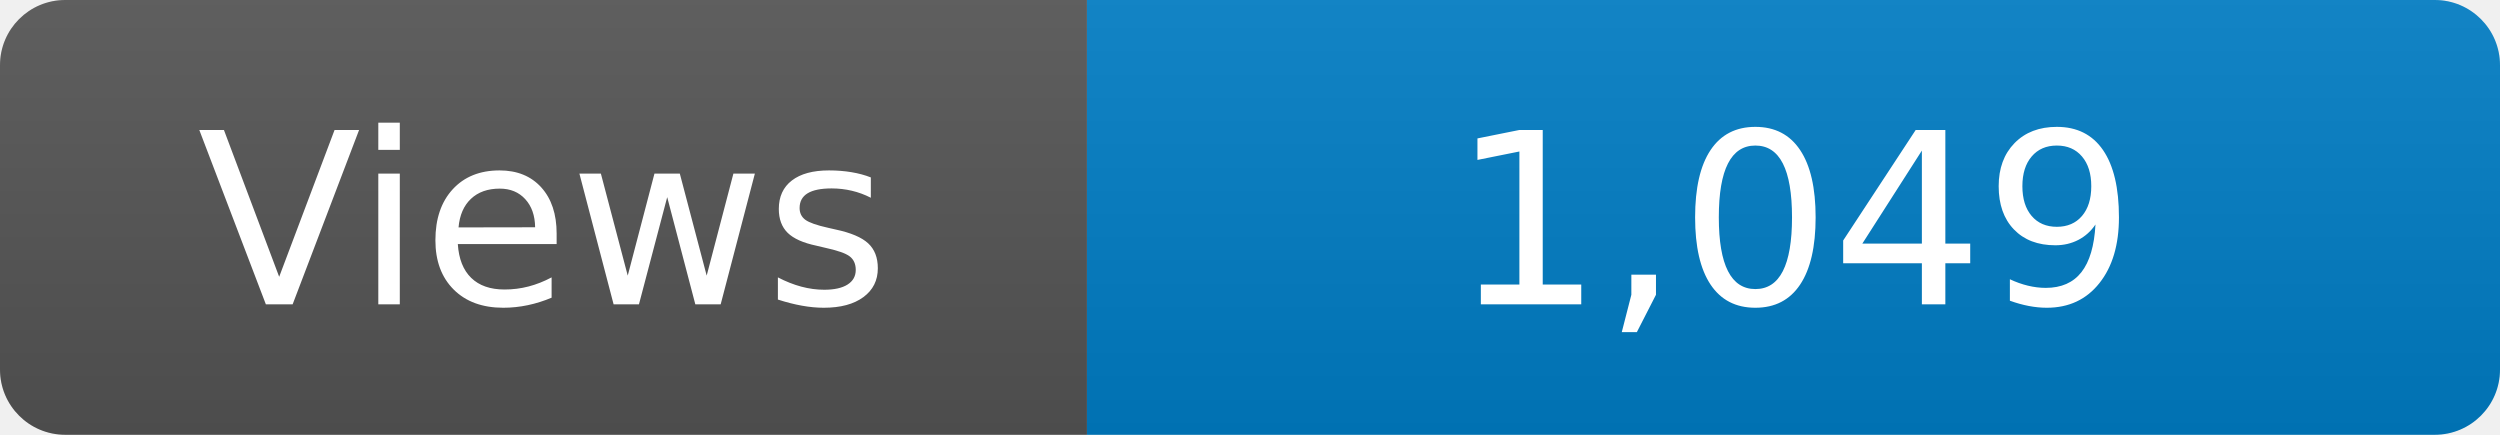
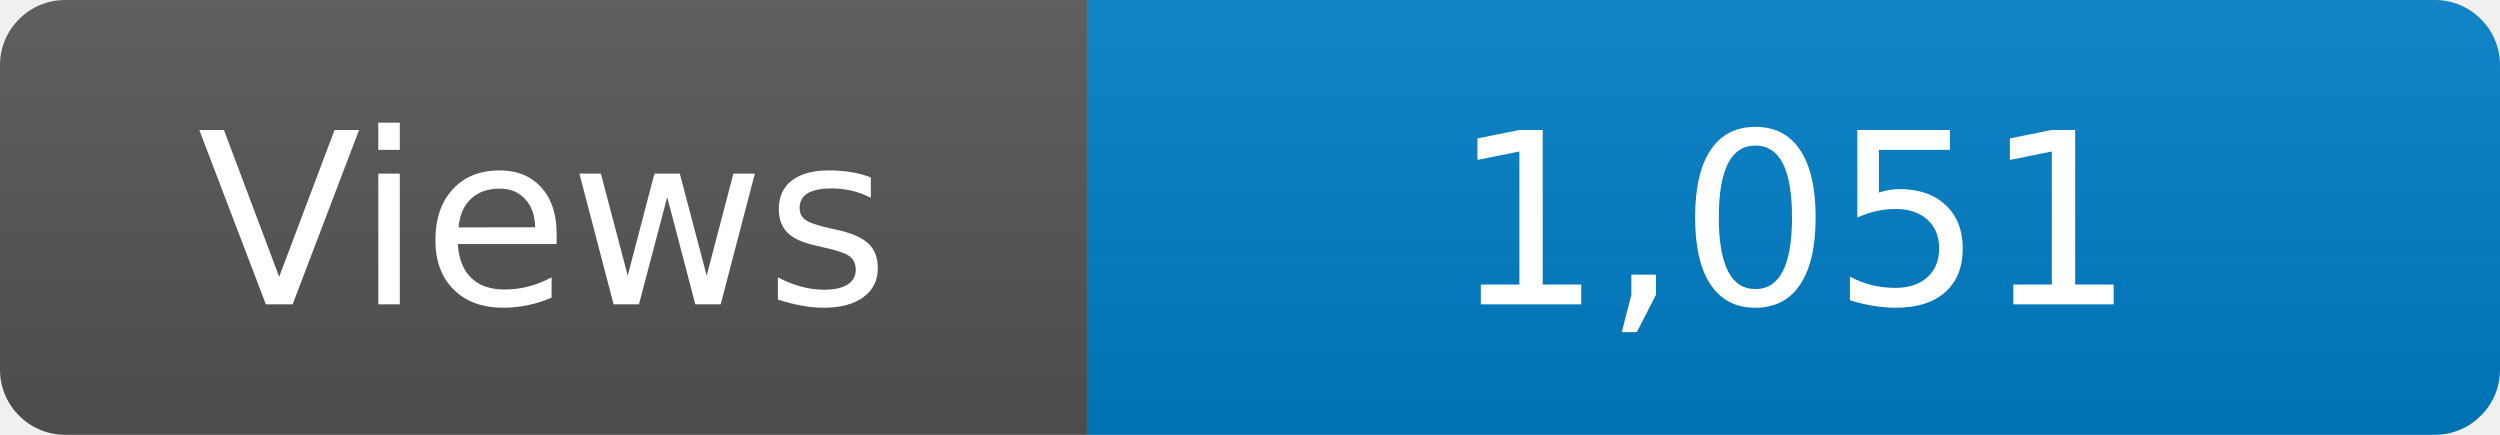
<svg xmlns="http://www.w3.org/2000/svg" width="115" height="20" role="img" aria-label="Maintained?: yes">
  <linearGradient id="s" x2="0" y2="100%">
    <stop offset="0" stop-color="#bbb" stop-opacity=".1" />
    <stop offset="1" stop-opacity=".1" />
  </linearGradient>
  <clipPath id="r">
    <rect width="115" height="20" rx="3" fill="#fff" />
  </clipPath>
  <g clip-path="url(#r)">
    <rect width="50" height="20" fill="#555" />
    <rect x="50" width="160" height="20" fill="#007ec6" />
    <rect width="115" height="20" fill="url(#s)" />
  </g>
  <g fill="#fff" text-anchor="middle" font-family="Verdana,Geneva,DejaVu Sans,sans-serif" font-size="110">
    <text x="250" y="140" transform="scale(.1)" fill="#fff">Views</text>
-     <text x="825" y="140" transform="scale(.1)" fill="#fff">1,049</text>
+     <text x="825" y="140" transform="scale(.1)" fill="#fff">1,051</text>
  </g>
</svg>
